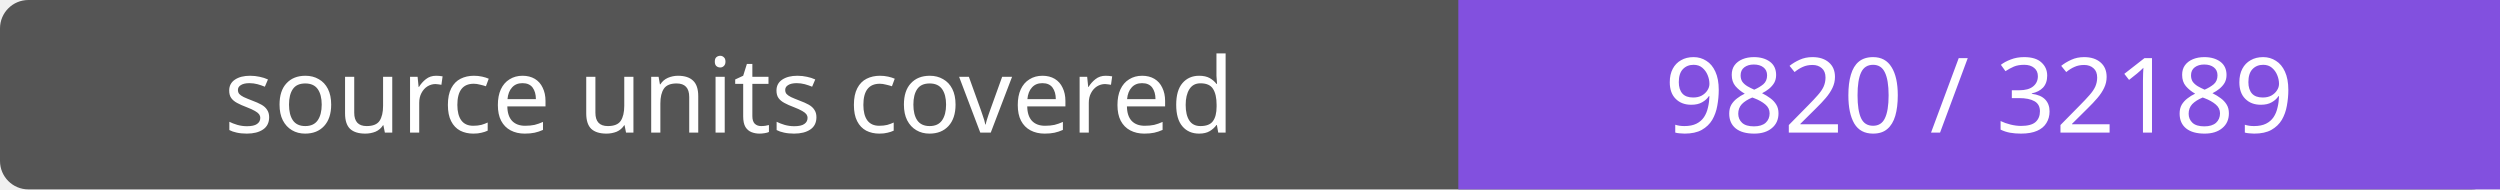
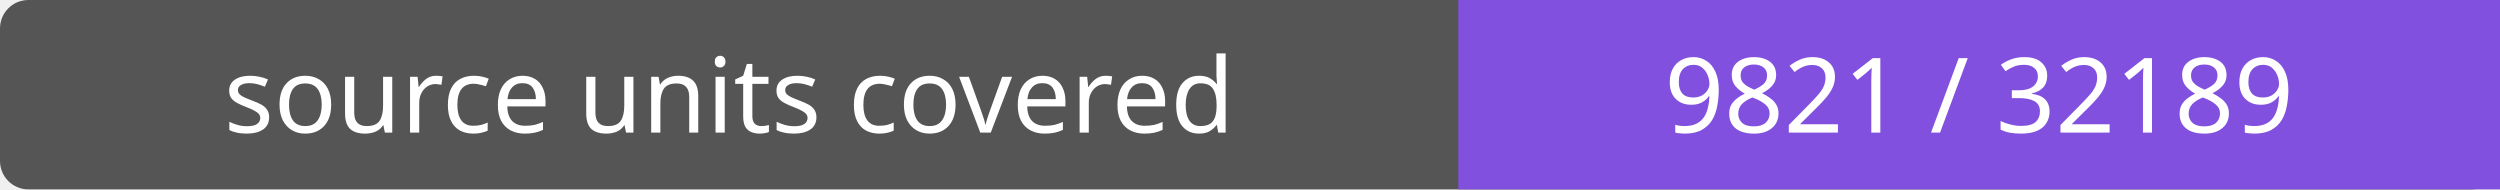
- <svg xmlns="http://www.w3.org/2000/svg" width="264" height="20" role="img" aria-label="source units covered: 9820 / 32189">
+ <svg xmlns="http://www.w3.org/2000/svg" width="264" height="20" role="img" aria-label="source units covered: 9821 / 32189">
  <rect width="264" height="20" rx="3" fill="#555" />
  <path fill="#8250df" d="M154 0h110v20H154z" />
  <g fill="#fff" text-anchor="middle" font-family="Verdana,sans-serif" font-size="11">
    <text x="77.0" y="14">source units covered</text>
-     <text x="209.0" y="14">9820 / 32189</text>
+     <text x="209.0" y="14">9821 / 32189</text>
  </g>
</svg>
